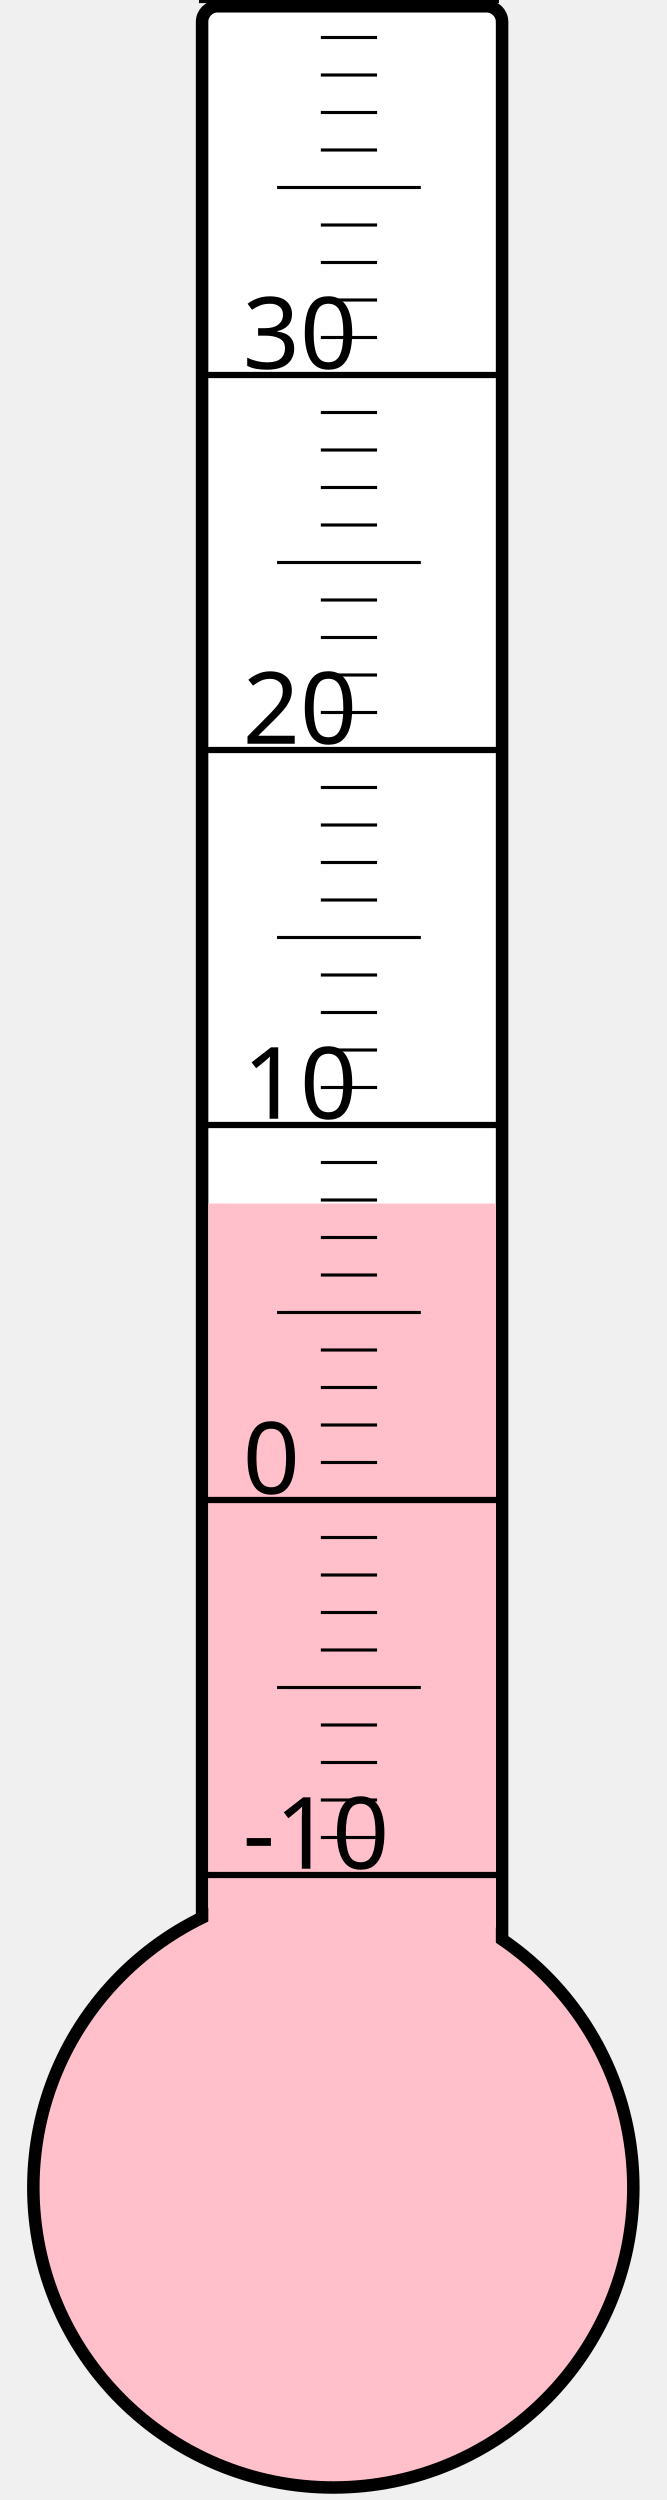
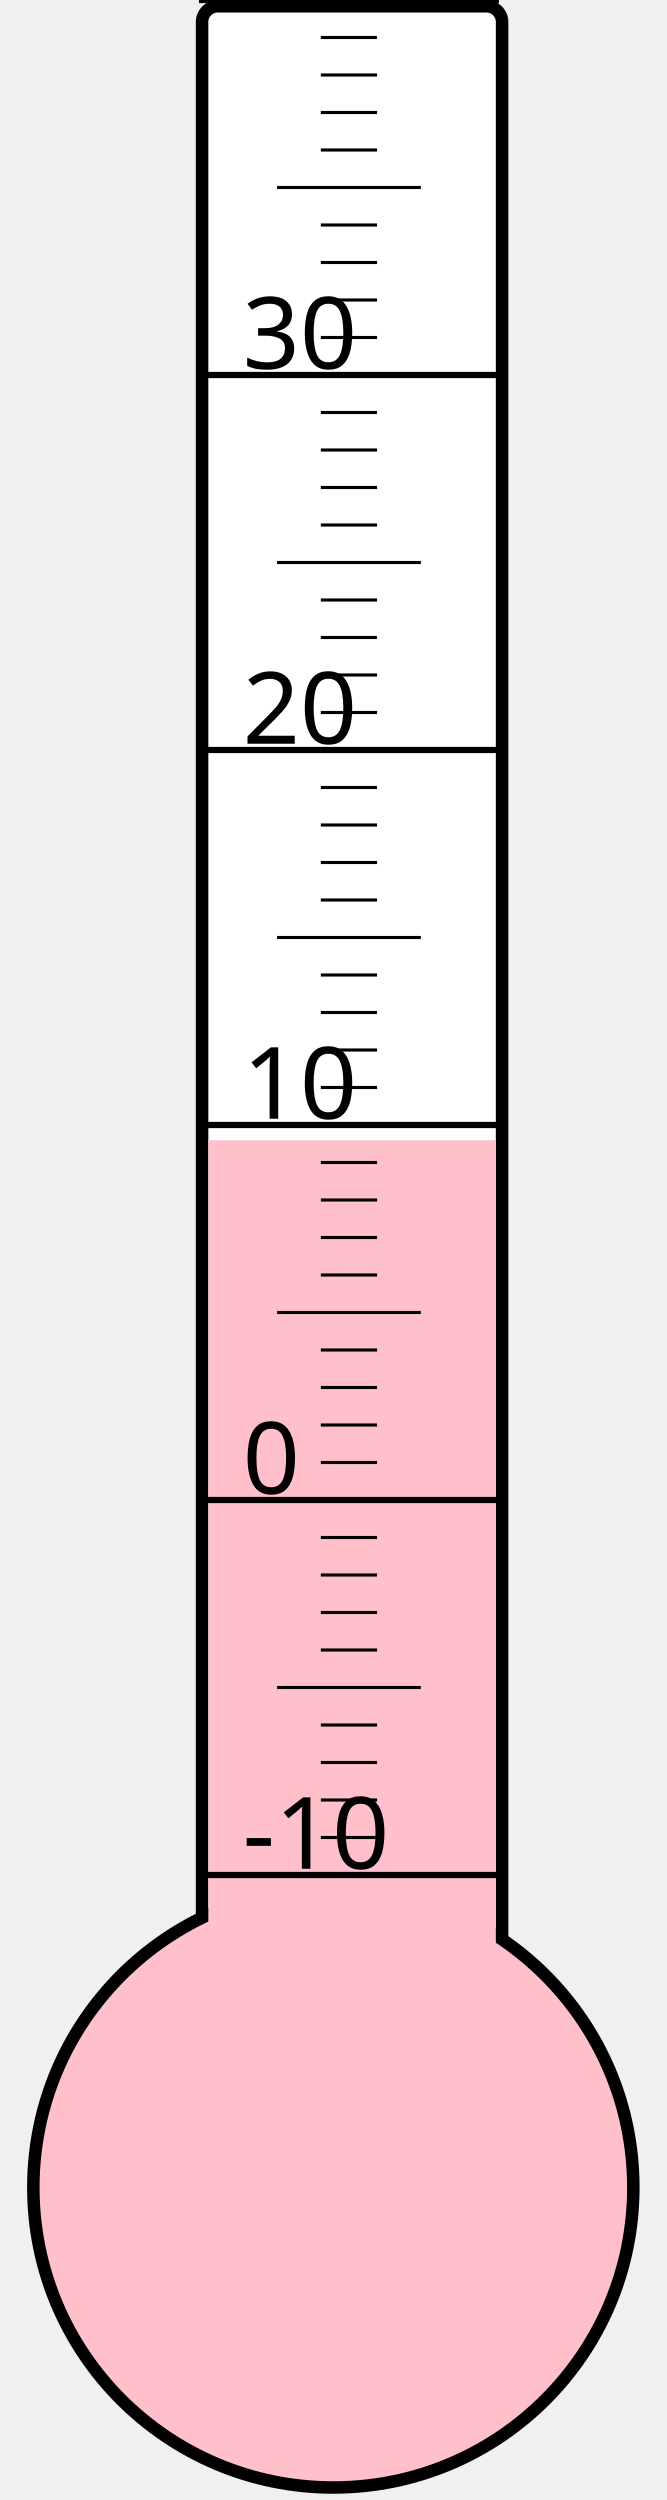
<svg xmlns="http://www.w3.org/2000/svg" width="40px" height="150px" viewBox="0 0 200 800">
  <rect width="200" height="800" x="0" y="0" style="fill: #ffffeb; fill-opacity: 0;" />
  <rect width="96" height="680" x="58" y="2" rx="5" ry="5" style="fill: white; fill-opacity: 1; stroke: black; stroke-width: 4;" />
  <circle cx="100" cy="700" r="96" style="fill: pink; stroke: black; stroke-width: 4;" />
-   <rect width="92" height="314.875" x="60" y="385.125" style="fill: pink; fill-opacity: 1; stroke-width: 0;" />
+   <rect width="92" height="335.125" x="60" y="364.875" style="fill: pink; fill-opacity: 1; stroke-width: 0;" />
  <text x="71" y="598" style="font-family: sans-serif; font-size: 24pt;">-10</text>
  <text x="71" y="478" style="font-family: sans-serif; font-size: 24pt;">0</text>
  <text x="71" y="358" style="font-family: sans-serif; font-size: 24pt;">10</text>
  <text x="71" y="238" style="font-family: sans-serif; font-size: 24pt;">20</text>
  <text x="71" y="118" style="font-family: sans-serif; font-size: 24pt;">30</text>
  <g style="stroke: black;">
    <line x1="57" y1="600" x2="153" y2="600" style="stroke-width: 2;" />
    <line x1="96" y1="588" x2="114" y2="588" style="stroke-width: 1;" />
    <line x1="96" y1="576" x2="114" y2="576" style="stroke-width: 1;" />
    <line x1="96" y1="564" x2="114" y2="564" style="stroke-width: 1;" />
    <line x1="96" y1="552" x2="114" y2="552" style="stroke-width: 1;" />
    <line x1="82" y1="540" x2="128" y2="540" style="stroke-width: 1;" />
    <line x1="96" y1="528" x2="114" y2="528" style="stroke-width: 1;" />
    <line x1="96" y1="516" x2="114" y2="516" style="stroke-width: 1;" />
    <line x1="96" y1="504" x2="114" y2="504" style="stroke-width: 1;" />
    <line x1="96" y1="492" x2="114" y2="492" style="stroke-width: 1;" />
    <line x1="57" y1="480" x2="153" y2="480" style="stroke-width: 2;" />
    <line x1="96" y1="468" x2="114" y2="468" style="stroke-width: 1;" />
    <line x1="96" y1="456" x2="114" y2="456" style="stroke-width: 1;" />
    <line x1="96" y1="444" x2="114" y2="444" style="stroke-width: 1;" />
    <line x1="96" y1="432" x2="114" y2="432" style="stroke-width: 1;" />
    <line x1="82" y1="420" x2="128" y2="420" style="stroke-width: 1;" />
    <line x1="96" y1="408" x2="114" y2="408" style="stroke-width: 1;" />
    <line x1="96" y1="396" x2="114" y2="396" style="stroke-width: 1;" />
    <line x1="96" y1="384" x2="114" y2="384" style="stroke-width: 1;" />
    <line x1="96" y1="372" x2="114" y2="372" style="stroke-width: 1;" />
    <line x1="57" y1="360" x2="153" y2="360" style="stroke-width: 2;" />
    <line x1="96" y1="348" x2="114" y2="348" style="stroke-width: 1;" />
    <line x1="96" y1="336" x2="114" y2="336" style="stroke-width: 1;" />
    <line x1="96" y1="324" x2="114" y2="324" style="stroke-width: 1;" />
    <line x1="96" y1="312" x2="114" y2="312" style="stroke-width: 1;" />
    <line x1="82" y1="300" x2="128" y2="300" style="stroke-width: 1;" />
    <line x1="96" y1="288" x2="114" y2="288" style="stroke-width: 1;" />
    <line x1="96" y1="276" x2="114" y2="276" style="stroke-width: 1;" />
    <line x1="96" y1="264" x2="114" y2="264" style="stroke-width: 1;" />
    <line x1="96" y1="252" x2="114" y2="252" style="stroke-width: 1;" />
    <line x1="57" y1="240" x2="153" y2="240" style="stroke-width: 2;" />
    <line x1="96" y1="228" x2="114" y2="228" style="stroke-width: 1;" />
    <line x1="96" y1="216" x2="114" y2="216" style="stroke-width: 1;" />
    <line x1="96" y1="204" x2="114" y2="204" style="stroke-width: 1;" />
    <line x1="96" y1="192" x2="114" y2="192" style="stroke-width: 1;" />
    <line x1="82" y1="180" x2="128" y2="180" style="stroke-width: 1;" />
    <line x1="96" y1="168" x2="114" y2="168" style="stroke-width: 1;" />
    <line x1="96" y1="156" x2="114" y2="156" style="stroke-width: 1;" />
    <line x1="96" y1="144" x2="114" y2="144" style="stroke-width: 1;" />
    <line x1="96" y1="132" x2="114" y2="132" style="stroke-width: 1;" />
    <line x1="57" y1="120" x2="153" y2="120" style="stroke-width: 2;" />
    <line x1="96" y1="108" x2="114" y2="108" style="stroke-width: 1;" />
    <line x1="96" y1="96" x2="114" y2="96" style="stroke-width: 1;" />
    <line x1="96" y1="84" x2="114" y2="84" style="stroke-width: 1;" />
    <line x1="96" y1="72" x2="114" y2="72" style="stroke-width: 1;" />
    <line x1="82" y1="60" x2="128" y2="60" style="stroke-width: 1;" />
    <line x1="96" y1="48" x2="114" y2="48" style="stroke-width: 1;" />
    <line x1="96" y1="36" x2="114" y2="36" style="stroke-width: 1;" />
    <line x1="96" y1="24" x2="114" y2="24" style="stroke-width: 1;" />
    <line x1="96" y1="12" x2="114" y2="12" style="stroke-width: 1;" />
    <line x1="57" y1="0" x2="153" y2="0" style="stroke-width: 2;" />
  </g>
</svg>
